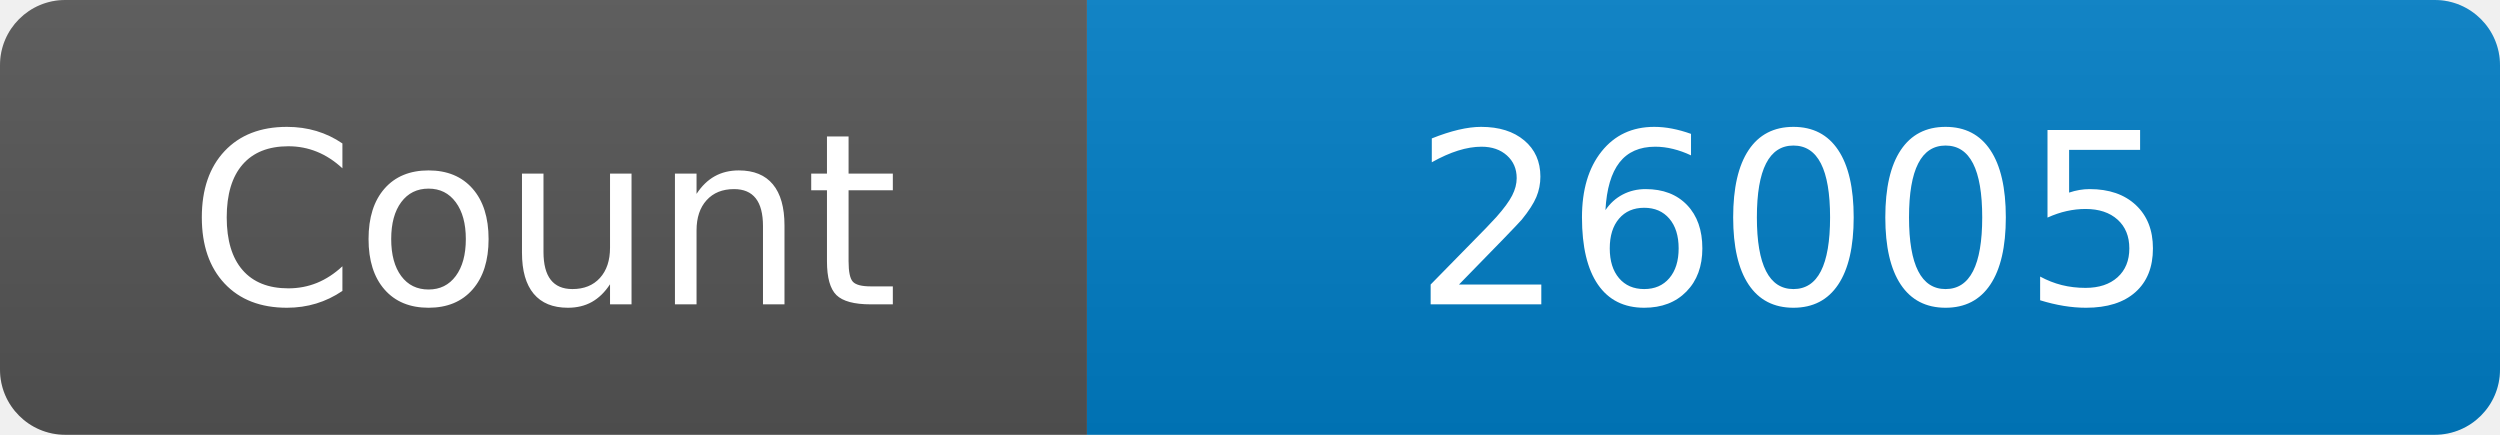
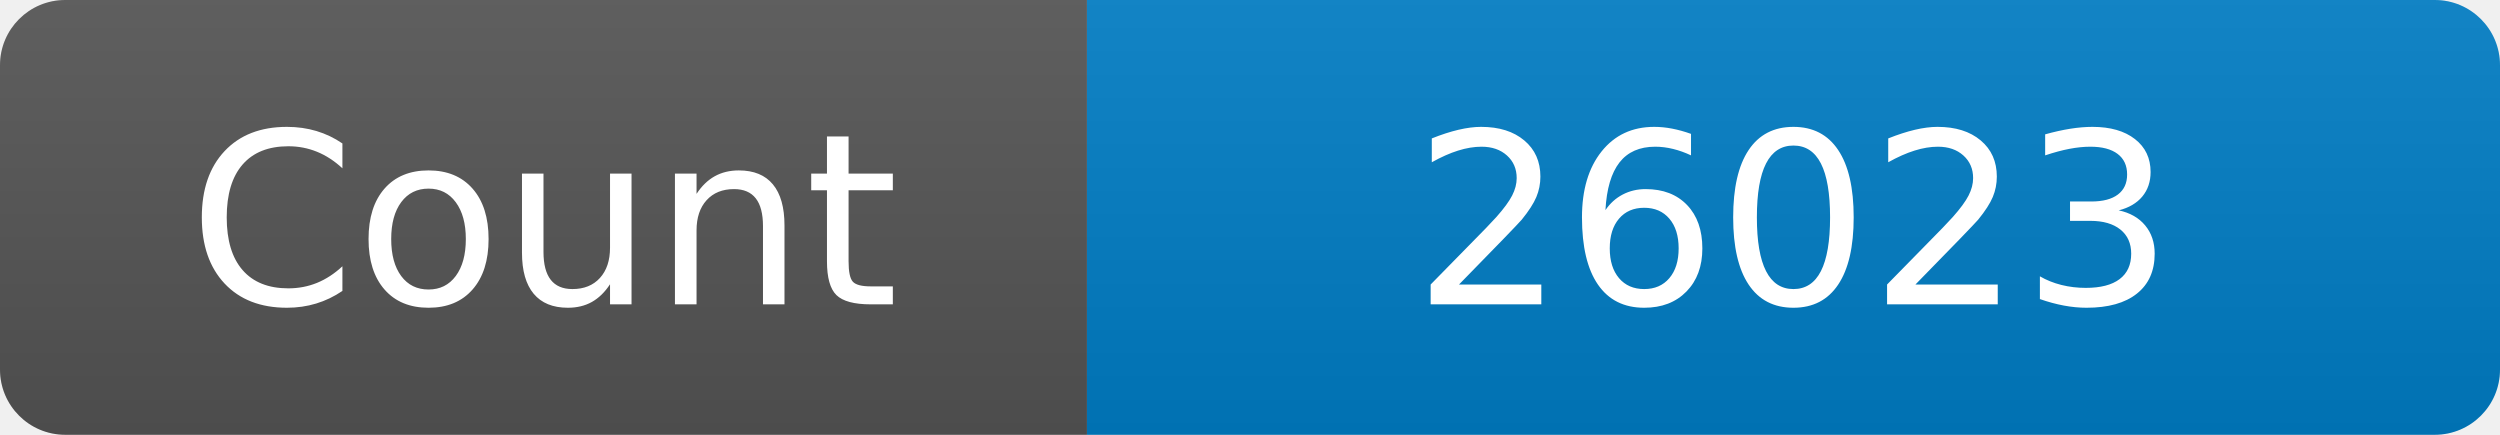
<svg xmlns="http://www.w3.org/2000/svg" width="115" height="20" role="img" aria-label="Maintained?: yes">
  <linearGradient id="s" x2="0" y2="100%">
    <stop offset="0" stop-color="#bbb" stop-opacity=".1" />
    <stop offset="1" stop-opacity=".1" />
  </linearGradient>
  <clipPath id="r">
    <rect width="115" height="20" rx="3" fill="#fff" />
  </clipPath>
  <g clip-path="url(#r)">
    <rect width="50" height="20" fill="#555" />
    <rect x="50" width="160" height="20" fill="#007ec6" />
    <rect width="115" height="20" fill="url(#s)" />
  </g>
  <g fill="#fff" text-anchor="middle" font-family="Verdana,Geneva,DejaVu Sans,sans-serif" font-size="110">
    <text x="250" y="140" transform="scale(.1)" fill="#fff">Count</text>
-     <text x="825" y="140" transform="scale(.1)" fill="#fff">26005</text>
+     <text x="825" y="140" transform="scale(.1)" fill="#fff">26023</text>
  </g>
</svg>
